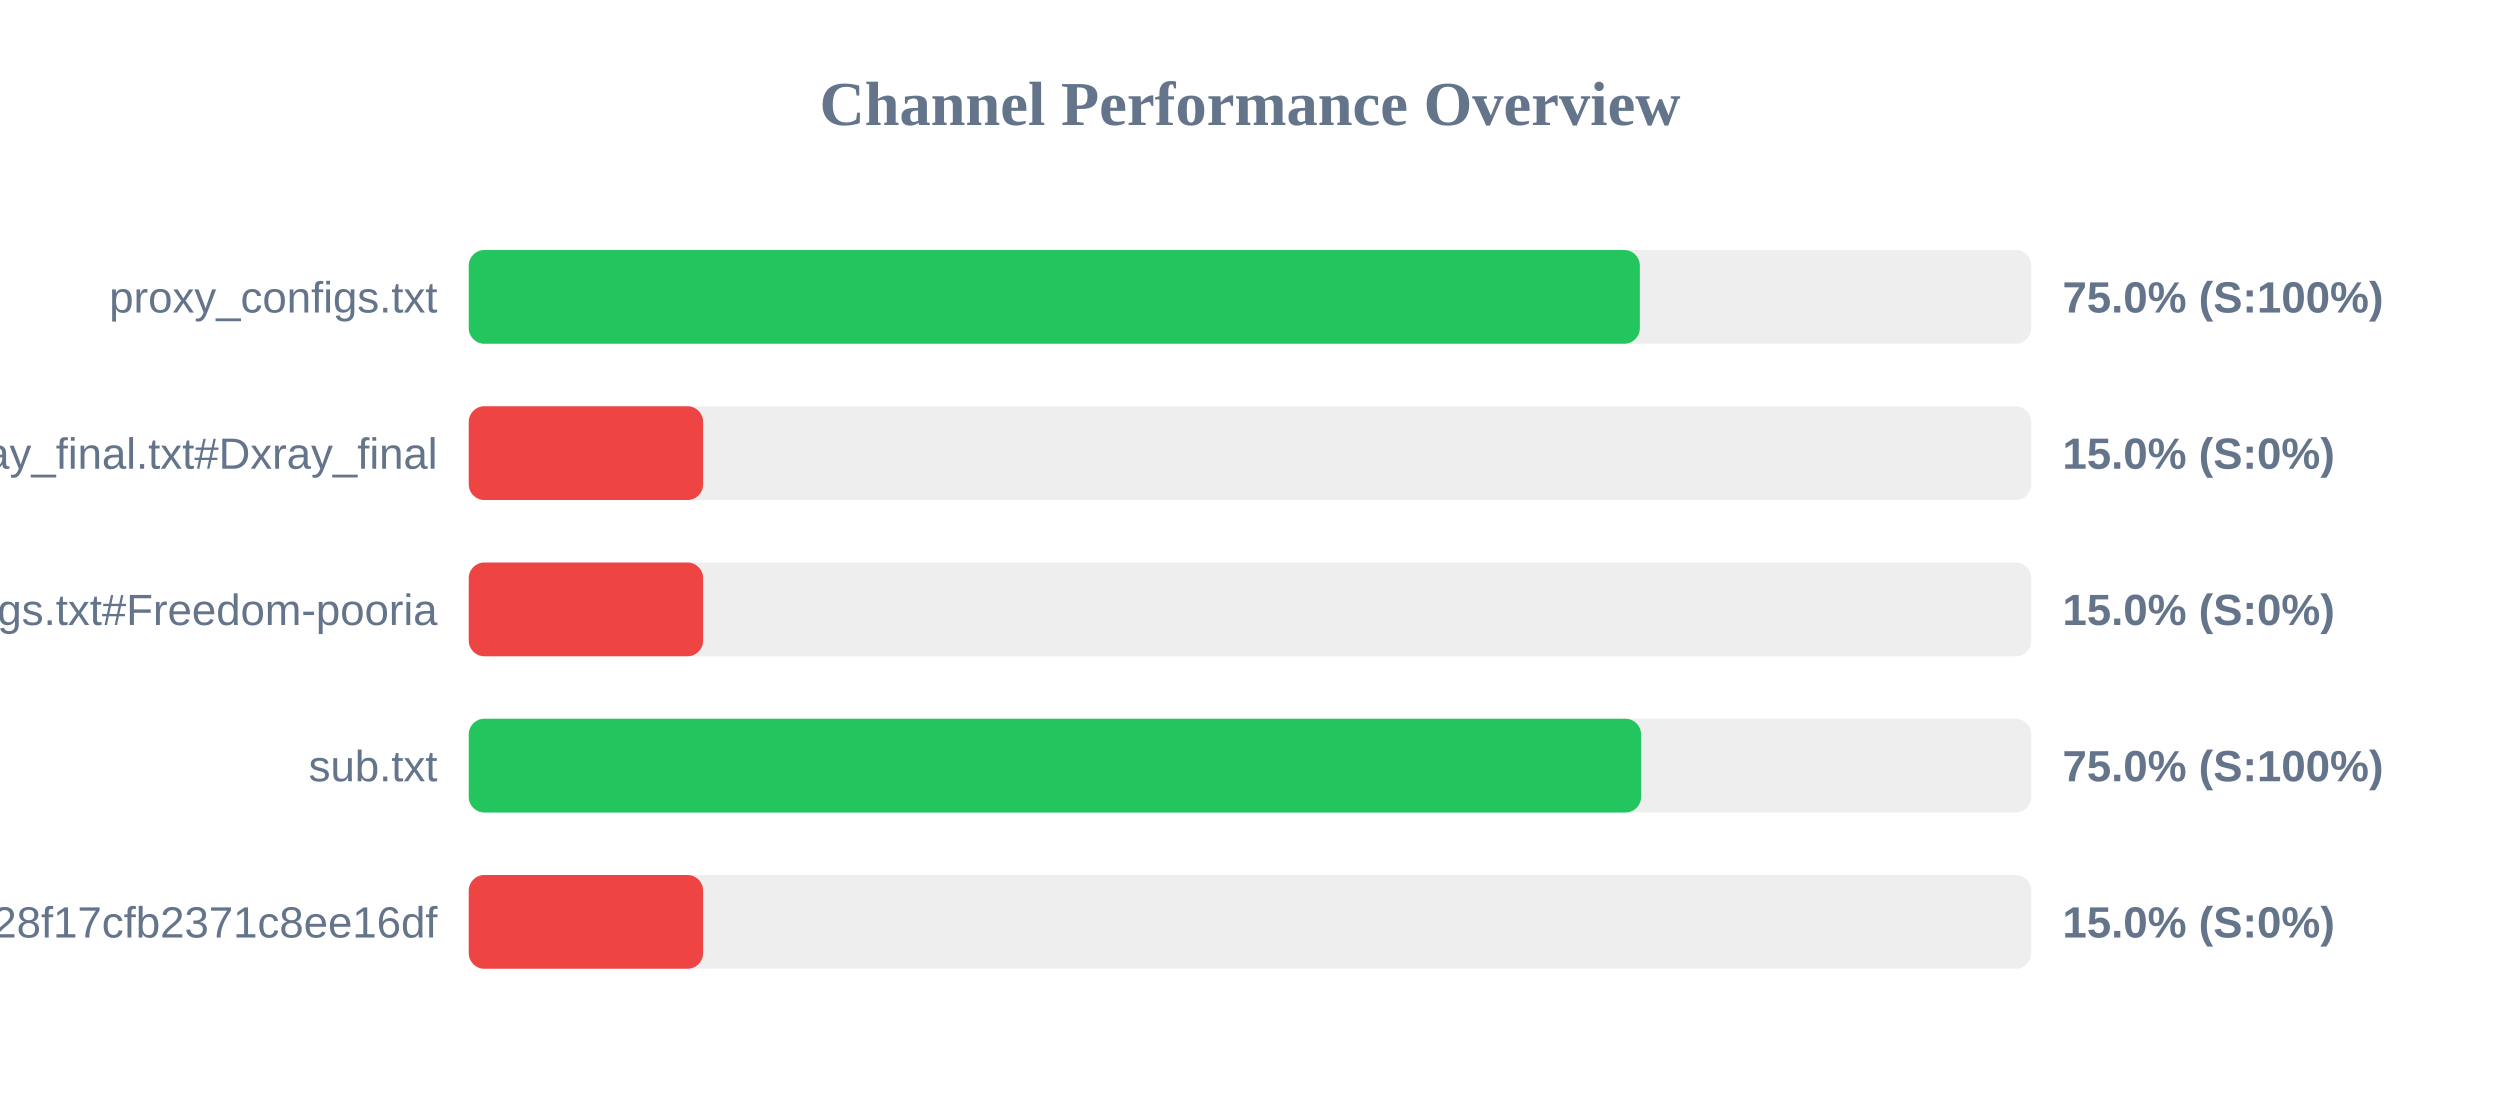
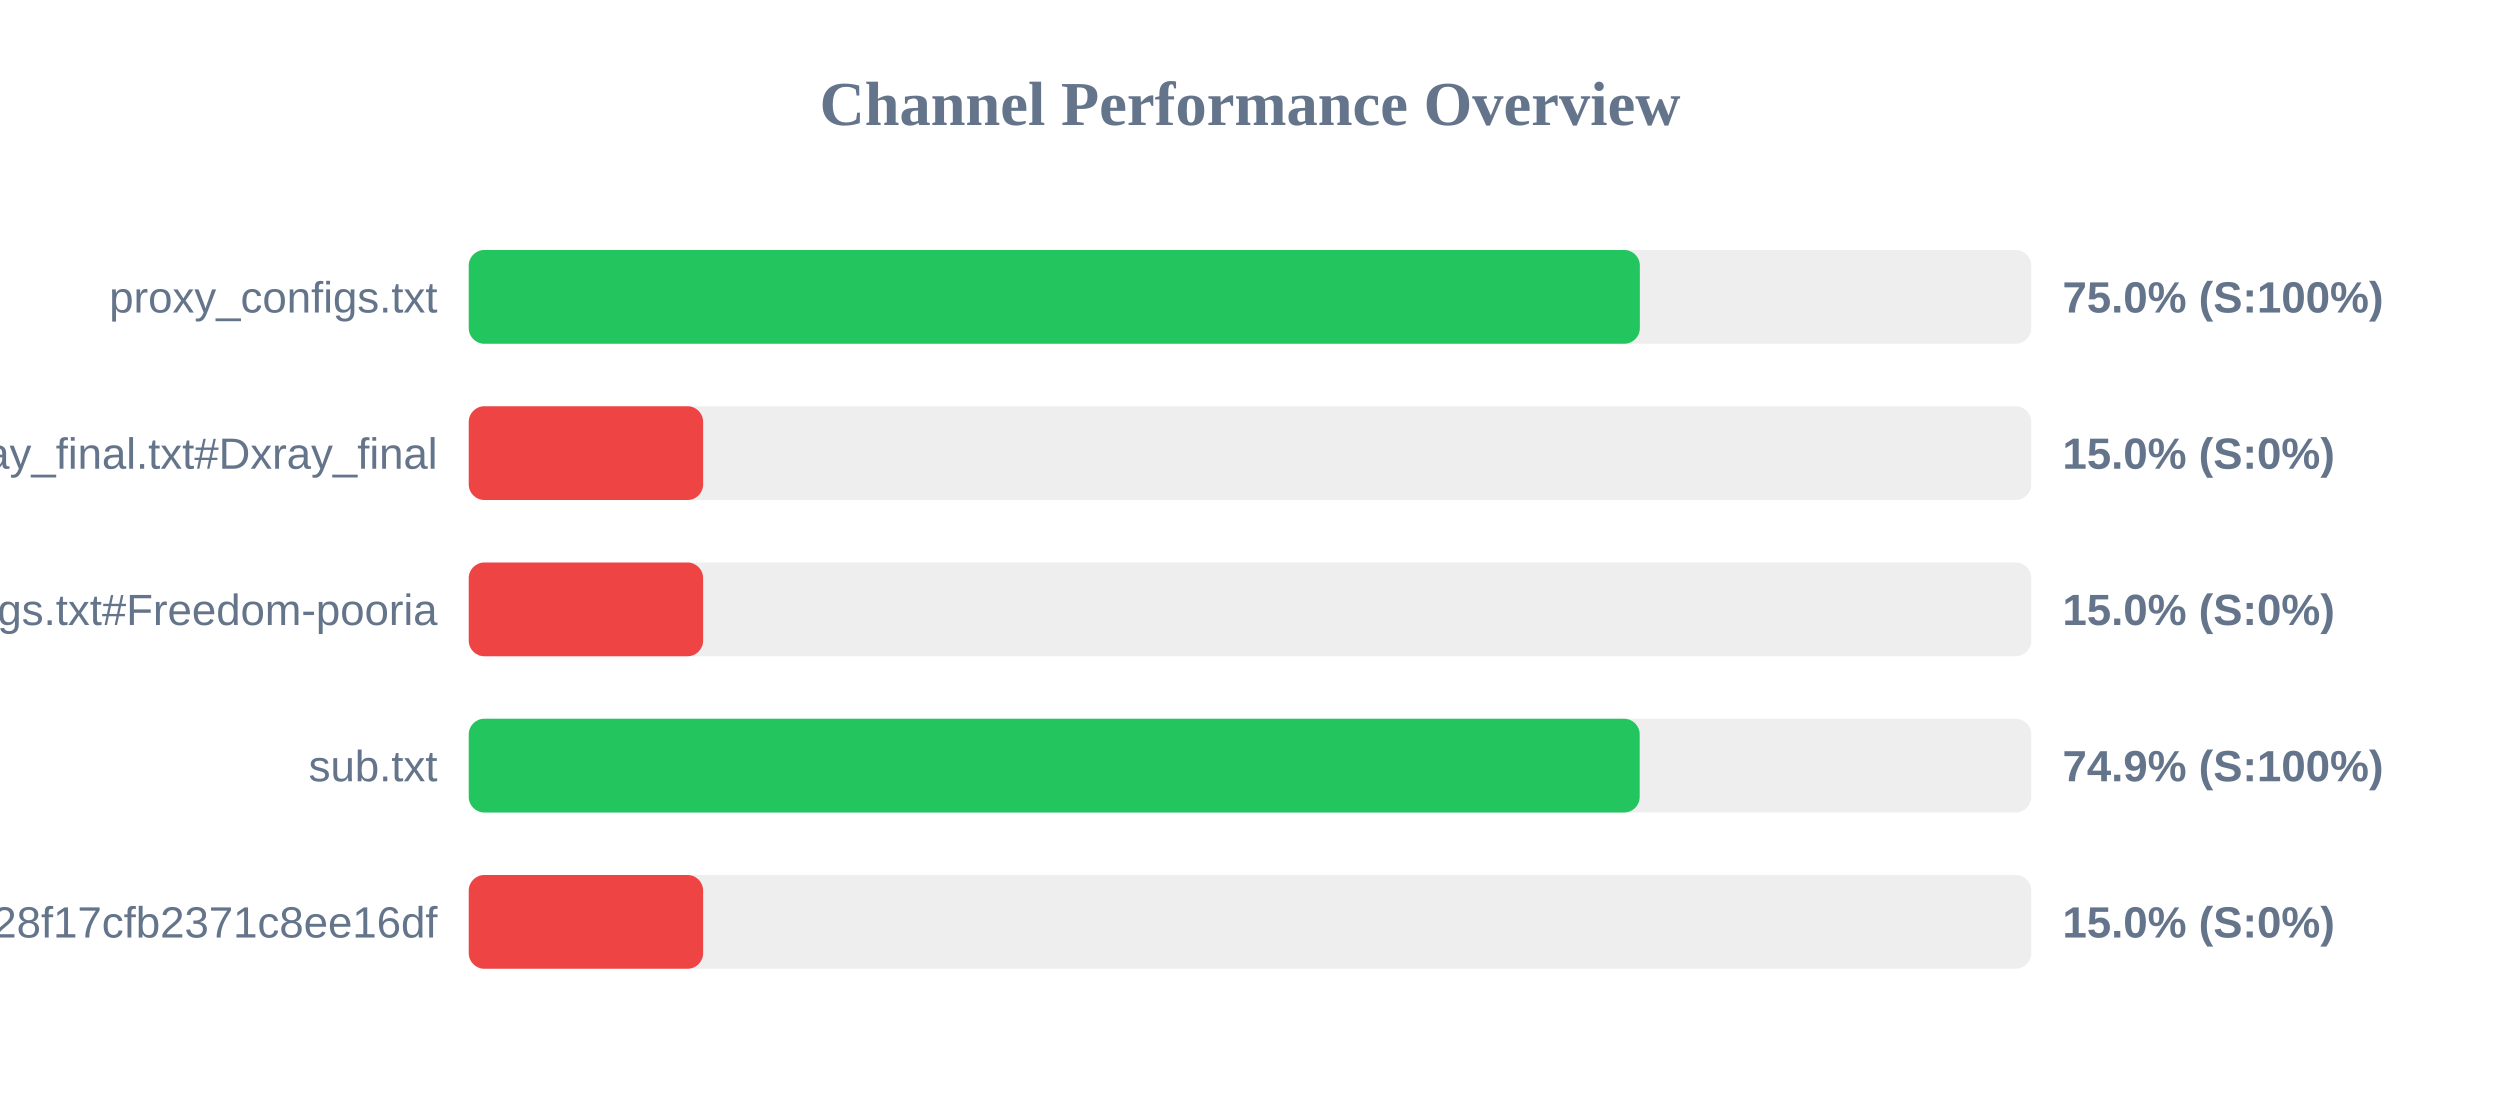
<svg xmlns="http://www.w3.org/2000/svg" width="800" height="350" version="1.1">
  <style>
        .row { font: 14px Arial; fill: #64748b; }
        .score { font: bold 14px Arial; fill: #64748b; }
    </style>
  <text x="400" y="40" text-anchor="middle" font-size="20px" font-weight="bold" fill="#64748b">Channel Performance Overview</text>
  <rect x="150" y="80" width="500" height="30" fill="#eee" rx="5" />
  <rect x="150" y="80" width="374.75" height="30" fill="#22c55e" rx="5" />
  <text x="140" y="100" text-anchor="end" class="row">proxy_configs.txt</text>
  <text x="660" y="100" text-anchor="start" class="score">75.0% (S:100%)</text>
  <rect x="150" y="130" width="500" height="30" fill="#eee" rx="5" />
  <rect x="150" y="130" width="75.0" height="30" fill="#ef4444" rx="5" />
  <text x="140" y="150" text-anchor="end" class="row">xray_final.txt#Dxray_final</text>
  <text x="660" y="150" text-anchor="start" class="score">15.0% (S:0%)</text>
  <rect x="150" y="180" width="500" height="30" fill="#eee" rx="5" />
  <rect x="150" y="180" width="75.0" height="30" fill="#ef4444" rx="5" />
  <text x="140" y="200" text-anchor="end" class="row">v2ray_configs.txt#Freedom-pooria</text>
  <text x="660" y="200" text-anchor="start" class="score">15.0% (S:0%)</text>
  <rect x="150" y="230" width="500" height="30" fill="#eee" rx="5" />
-   <rect x="150" y="230" width="375.15" height="30" fill="#22c55e" rx="5" />
+   <rect x="150" y="230" width="374.7" height="30" fill="#22c55e" rx="5" />
  <text x="140" y="250" text-anchor="end" class="row">sub.txt</text>
-   <text x="660" y="250" text-anchor="start" class="score">75.0% (S:100%)</text>
+   <text x="660" y="250" text-anchor="start" class="score">74.9% (S:100%)</text>
  <rect x="150" y="280" width="500" height="30" fill="#eee" rx="5" />
  <rect x="150" y="280" width="75.0" height="30" fill="#ef4444" rx="5" />
  <text x="140" y="300" text-anchor="end" class="row">?token=fedfed7b41b828f17cfb2371c8ee16df</text>
  <text x="660" y="300" text-anchor="start" class="score">15.0% (S:0%)</text>
</svg>
